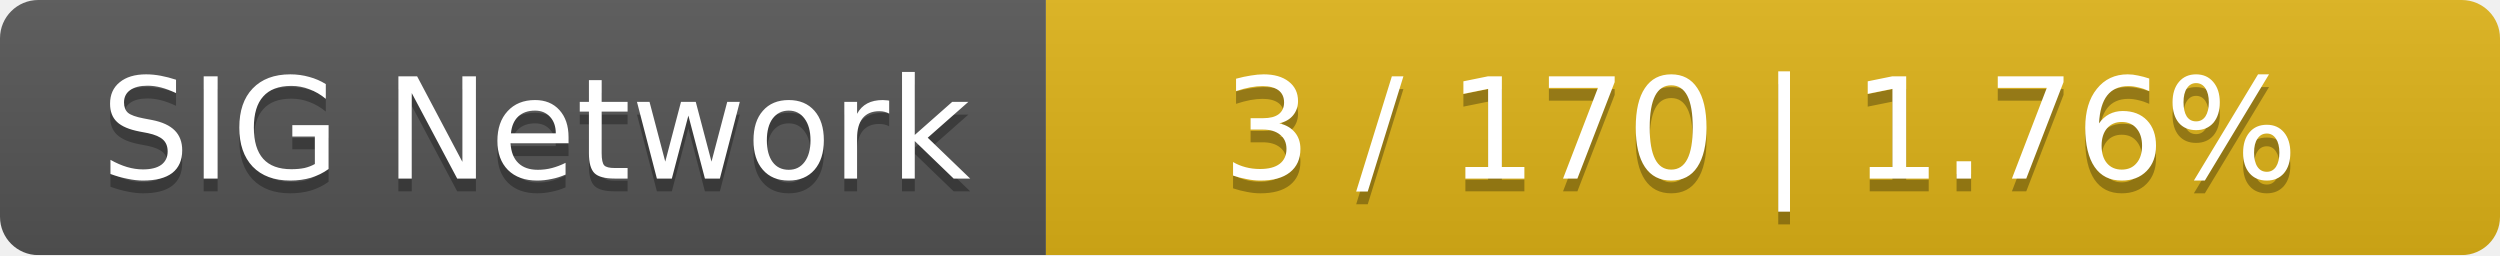
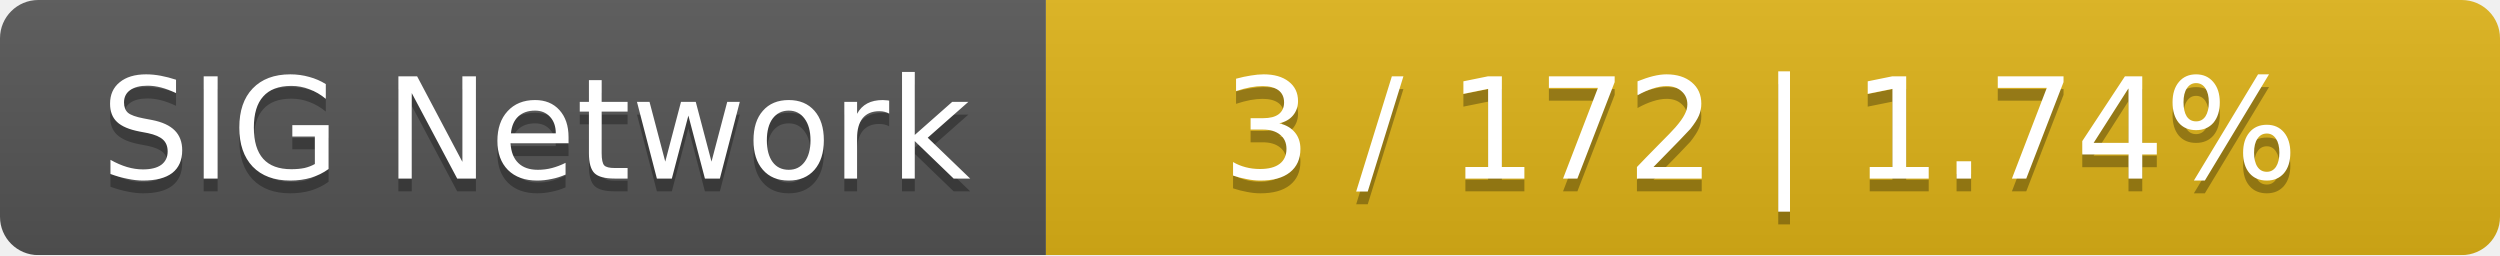
<svg xmlns="http://www.w3.org/2000/svg" width="196" height="20">
  <linearGradient id="smooth" x2="0" y2="100%">
    <stop offset="0" stop-color="#bbb" stop-opacity=".1" />
    <stop offset="1" stop-opacity=".1" />
  </linearGradient>
  <mask id="round">
    <rect width="196" height="20" rx="3" fill="#fff" />
  </mask>
  <g mask="url(#round)">
    <rect width="82" height="20" fill="#555" />
    <rect x="82" width="114" height="20" fill="#dfb317" />
    <rect width="196" height="20" fill="url(#smooth)" />
  </g>
  <g fill="#fff" text-anchor="middle" font-family="DejaVu Sans,Verdana,Geneva,sans-serif" font-size="11">
    <text x="42" y="15" fill="#010101" fill-opacity=".3">SIG Network</text>
    <text x="42" y="14">SIG Network</text>
-     <text x="138" y="15" fill="#010101" fill-opacity=".3">3 / 170    |    1.76%</text>
-     <text x="138" y="14">3 / 170    |    1.76%</text>
+     <text x="138" y="15" fill="#010101" fill-opacity=".3">3 / 172    |    1.74%</text>
+     <text x="138" y="14">3 / 172    |    1.74%</text>
  </g>
</svg>
